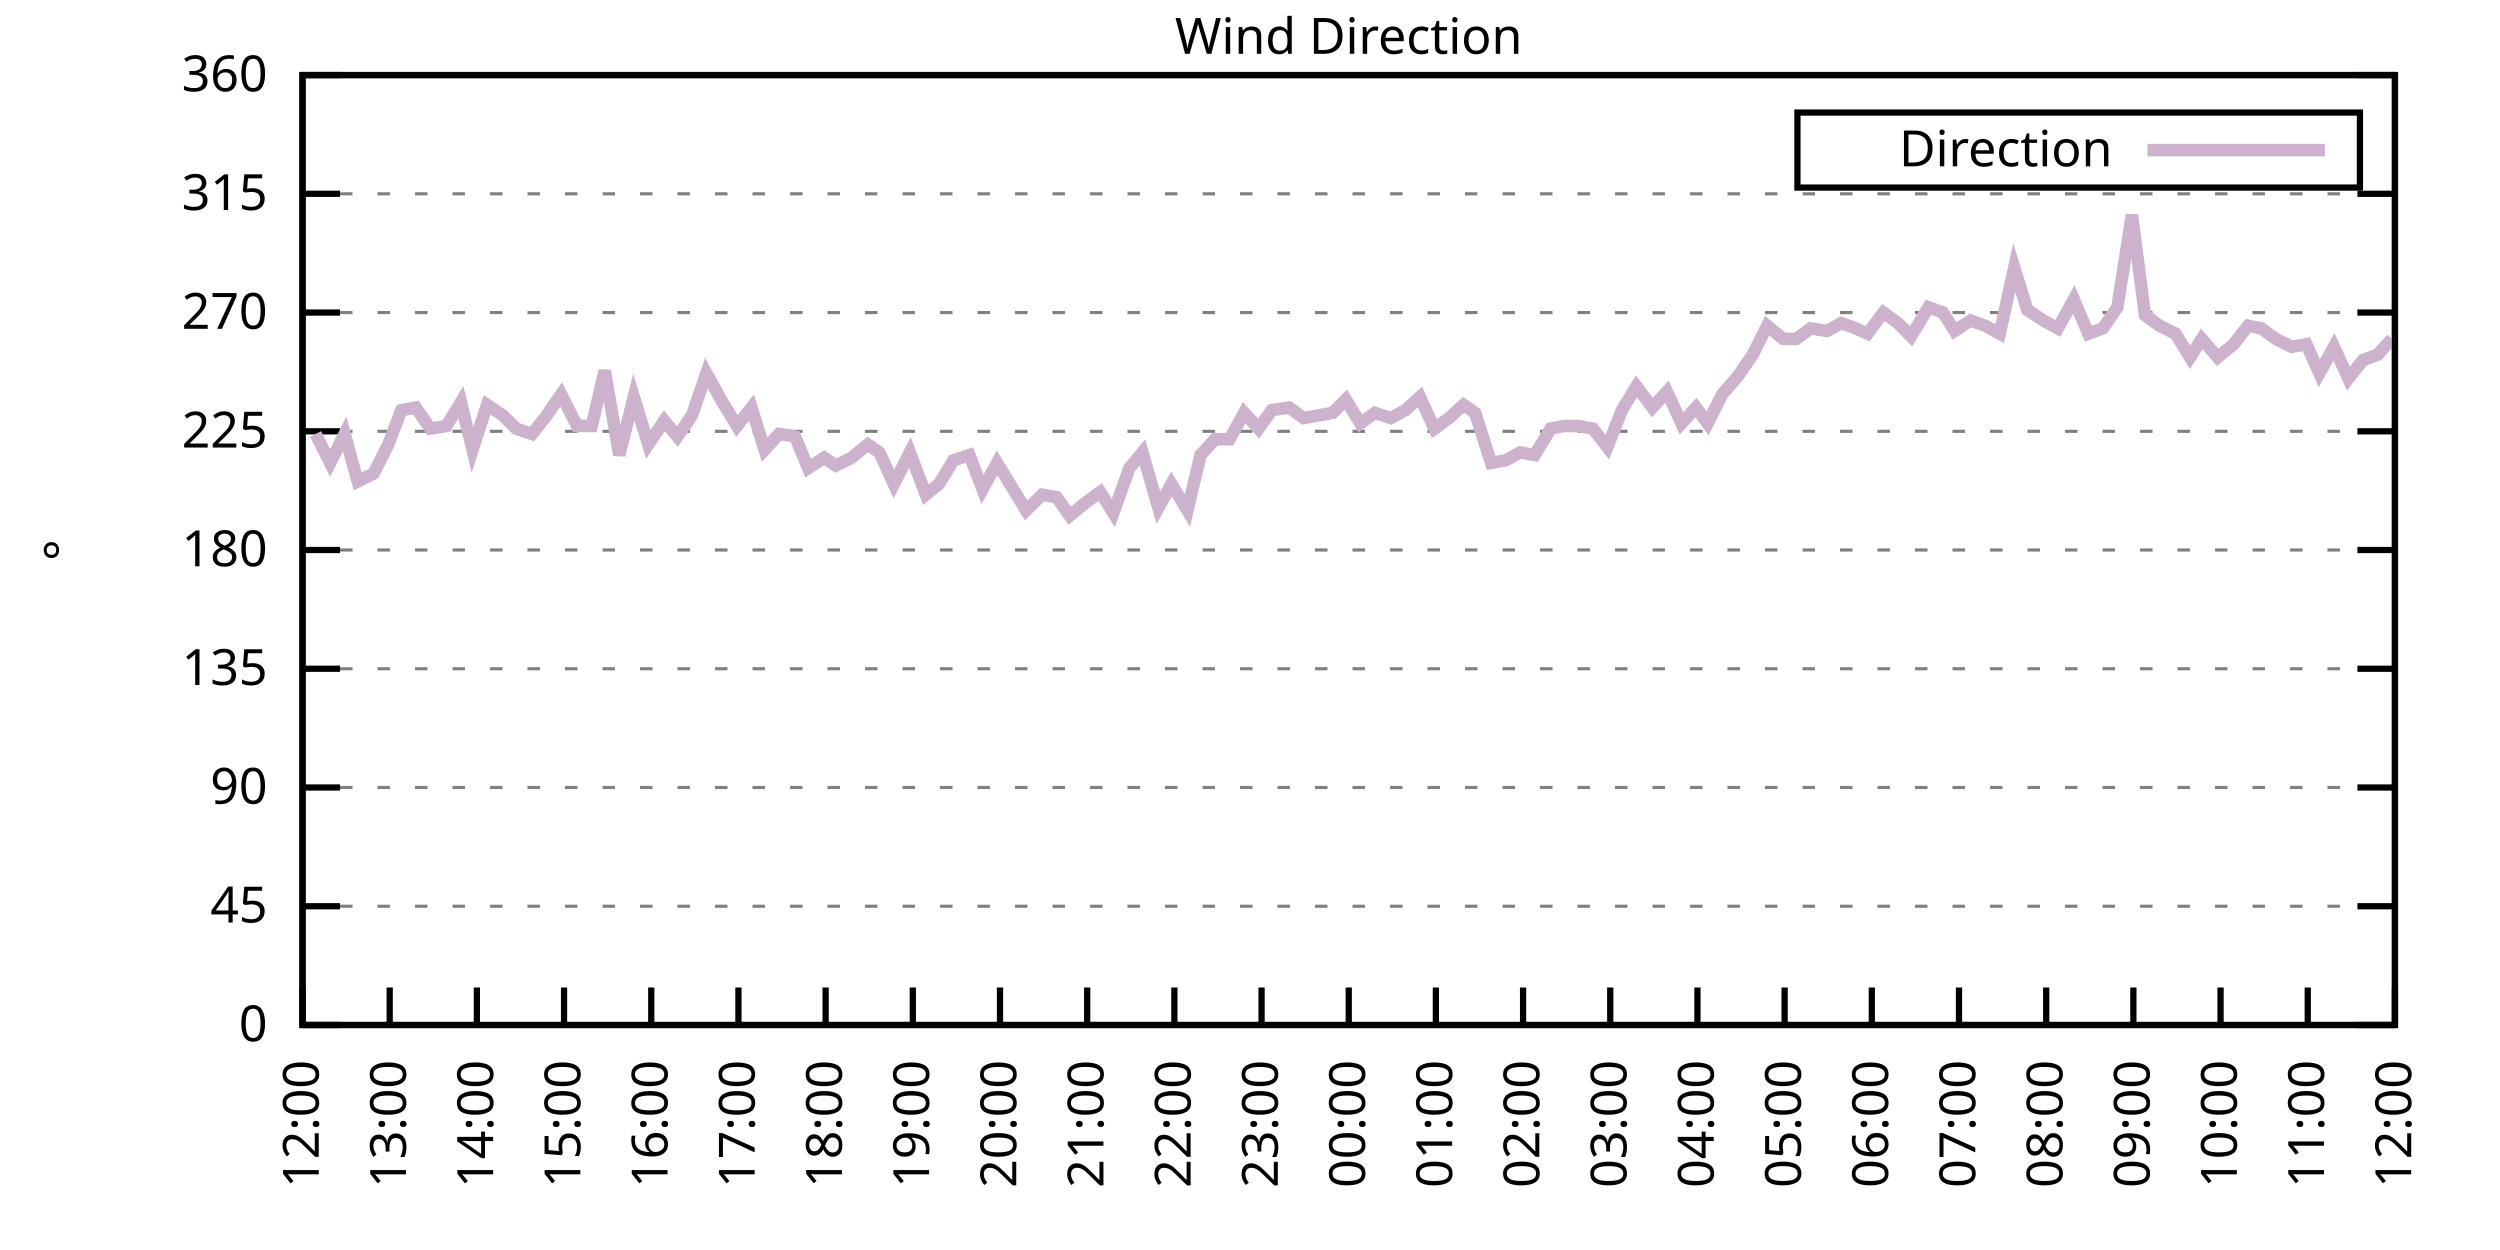
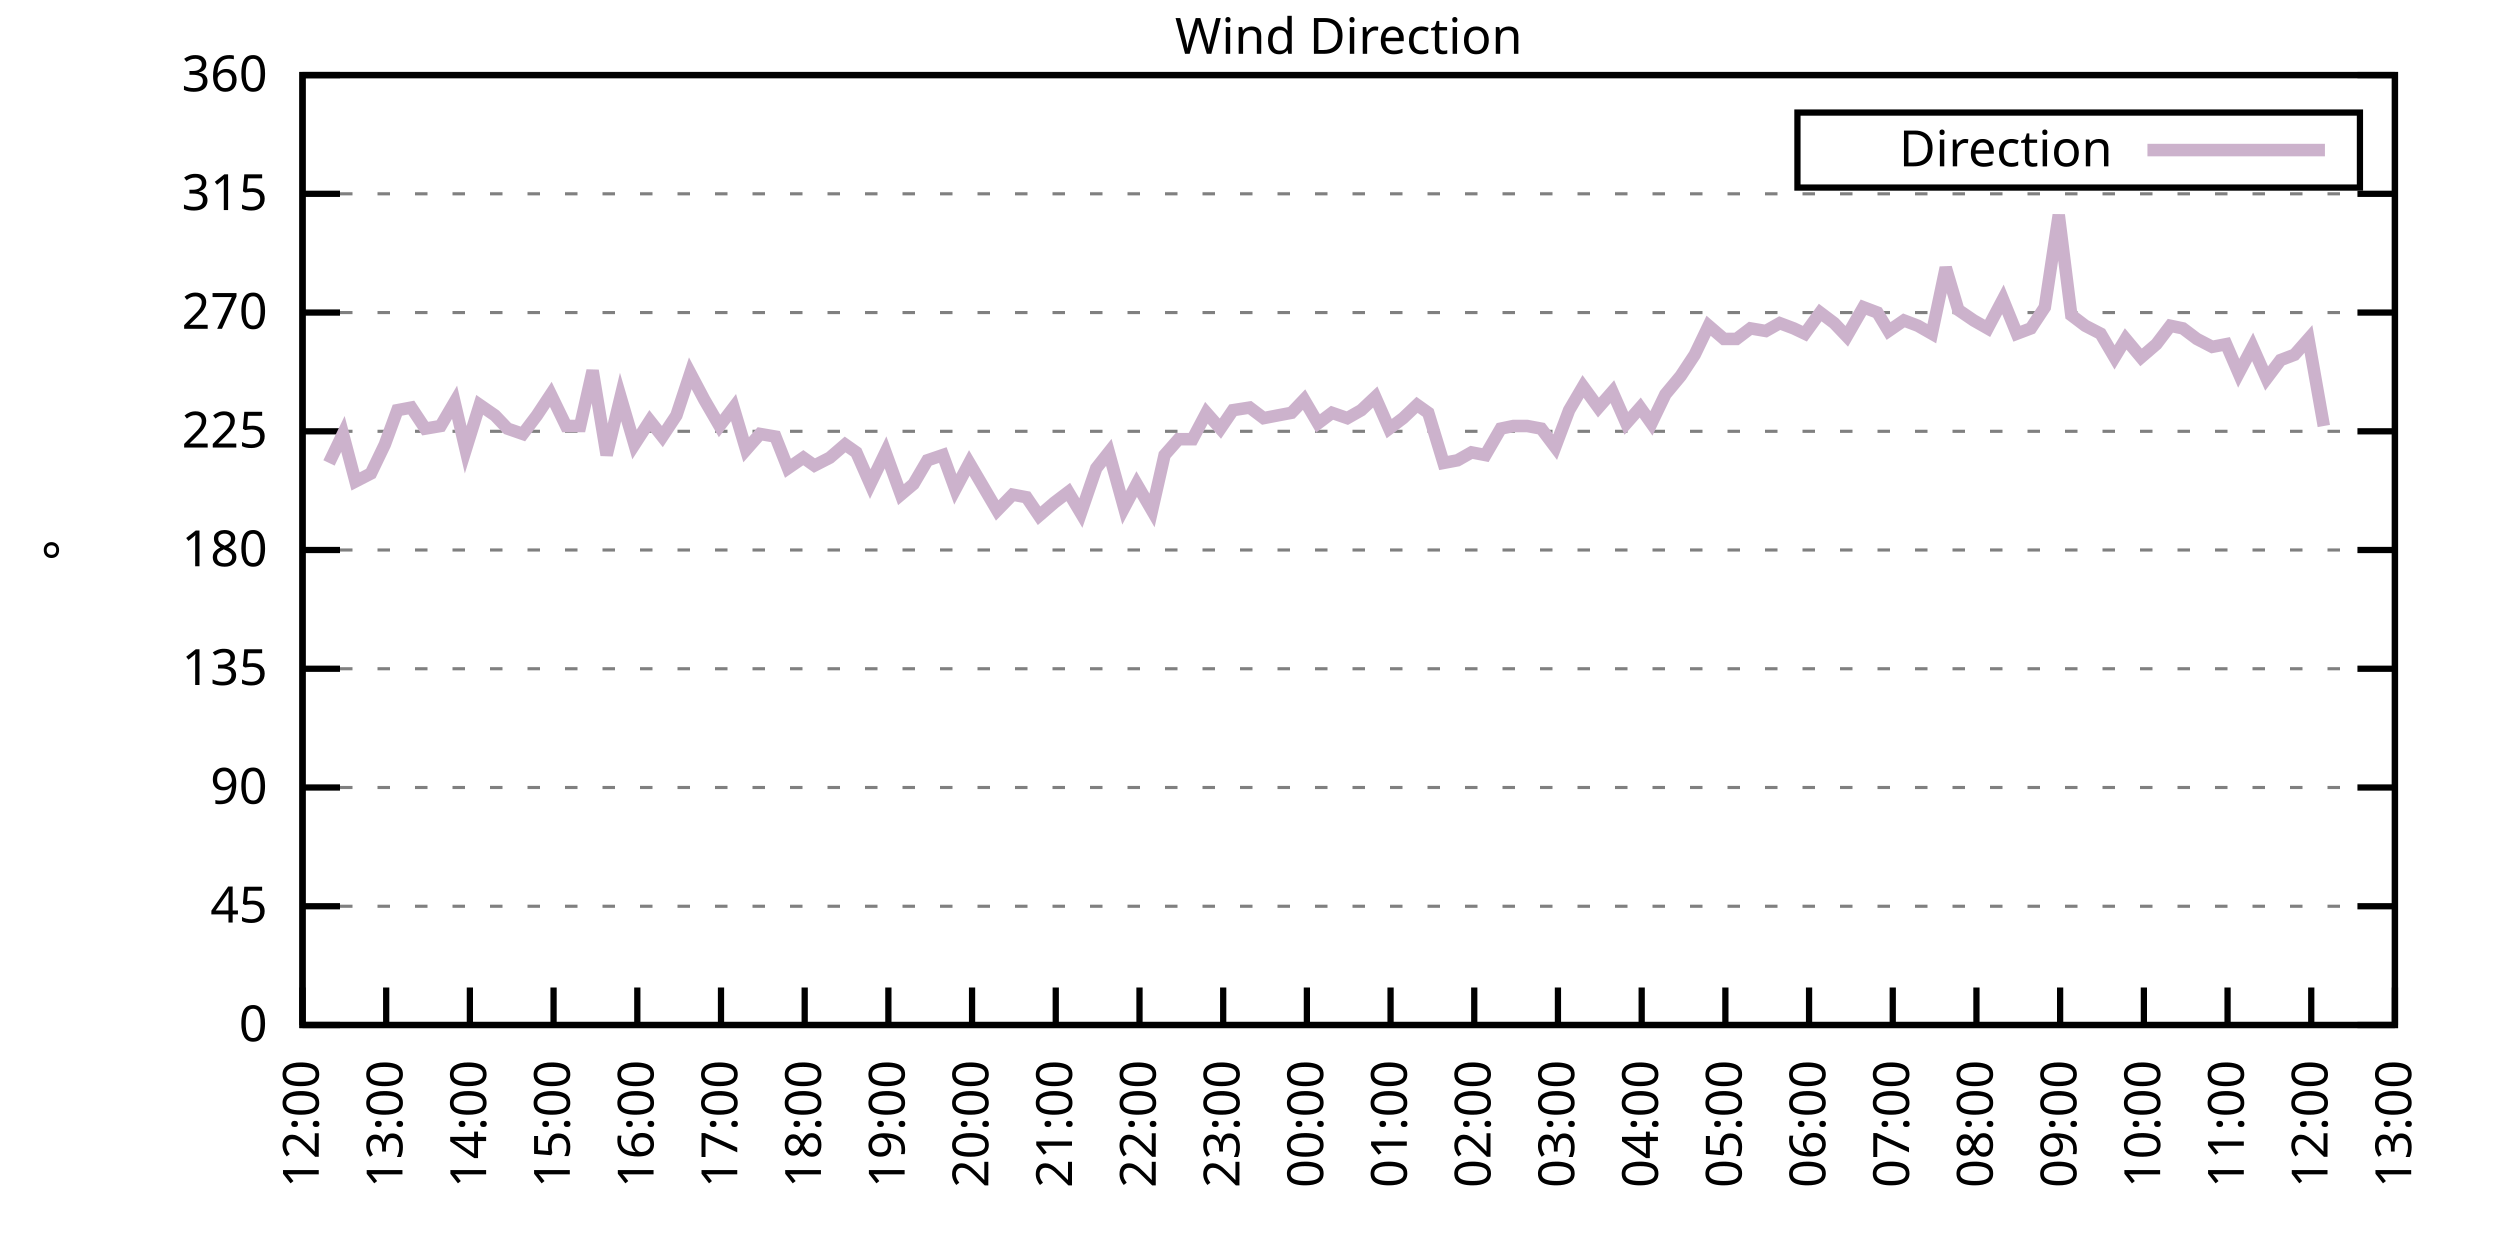
<svg xmlns="http://www.w3.org/2000/svg" xmlns:xlink="http://www.w3.org/1999/xlink" width="400" height="200" viewBox="0 0 400 200">
  <g id="gnuplot_canvas">
    <rect x="0" y="0" width="400" height="200" fill="none" />
    <defs>
      <circle id="gpDot" r="0.5" stroke-width="0.5" stroke="currentColor" />
      <path id="gpPt0" stroke-width="0.333" stroke="currentColor" d="M-1,0 h2 M0,-1 v2" />
      <path id="gpPt1" stroke-width="0.333" stroke="currentColor" d="M-1,-1 L1,1 M1,-1 L-1,1" />
      <path id="gpPt2" stroke-width="0.333" stroke="currentColor" d="M-1,0 L1,0 M0,-1 L0,1 M-1,-1 L1,1 M-1,1 L1,-1" />
      <rect id="gpPt3" stroke-width="0.333" stroke="currentColor" x="-1" y="-1" width="2" height="2" />
      <rect id="gpPt4" stroke-width="0.333" stroke="currentColor" fill="currentColor" x="-1" y="-1" width="2" height="2" />
      <circle id="gpPt5" stroke-width="0.333" stroke="currentColor" cx="0" cy="0" r="1" />
      <use xlink:href="#gpPt5" id="gpPt6" fill="currentColor" stroke="none" />
      <path id="gpPt7" stroke-width="0.333" stroke="currentColor" d="M0,-1.33 L-1.33,0.67 L1.33,0.67 z" />
      <use xlink:href="#gpPt7" id="gpPt8" fill="currentColor" stroke="none" />
      <use xlink:href="#gpPt7" id="gpPt9" stroke="currentColor" transform="rotate(180)" />
      <use xlink:href="#gpPt9" id="gpPt10" fill="currentColor" stroke="none" />
      <use xlink:href="#gpPt3" id="gpPt11" stroke="currentColor" transform="rotate(45)" />
      <use xlink:href="#gpPt11" id="gpPt12" fill="currentColor" stroke="none" />
      <path id="gpPt13" stroke-width="0.333" stroke="currentColor" d="M0,1.330 L1.265,0.411 L0.782,-1.067 L-0.782,-1.076 L-1.265,0.411 z" />
      <use xlink:href="#gpPt13" id="gpPt14" fill="currentColor" stroke="none" />
      <filter id="textbox" filterUnits="objectBoundingBox" x="0" y="0" height="1" width="1">
        <feFlood flood-color="white" flood-opacity="1" result="bgnd" />
        <feComposite in="SourceGraphic" in2="bgnd" operator="atop" />
      </filter>
      <filter id="greybox" filterUnits="objectBoundingBox" x="0" y="0" height="1" width="1">
        <feFlood flood-color="lightgrey" flood-opacity="1" result="grey" />
        <feComposite in="SourceGraphic" in2="grey" operator="atop" />
      </filter>
    </defs>
    <g fill="none" color="white" stroke="currentColor" stroke-width="1.00" stroke-linecap="butt" stroke-linejoin="miter">
</g>
    <g fill="none" color="black" stroke="currentColor" stroke-width="1.00" stroke-linecap="butt" stroke-linejoin="miter">
      <g stroke="none" shape-rendering="crispEdges">
        <polygon fill="rgb(255, 255, 255)" points="48.40,164.00 383.18,164.00 383.18,12.02 48.40,12.02 " />
      </g>
    </g>
    <g fill="none" color="black" stroke="currentColor" stroke-width="1.00" stroke-linecap="butt" stroke-linejoin="miter">
</g>
    <g fill="none" color="black" stroke="black" stroke-width="0.50" stroke-linecap="butt" stroke-linejoin="miter">
</g>
    <g fill="none" color="gray" stroke="currentColor" stroke-width="0.50" stroke-linecap="butt" stroke-linejoin="miter">
      <path stroke="gray" stroke-dasharray="2,4" class="gridline" d="M48.40,164.00 L383.19,164.00  " />
    </g>
    <g fill="none" color="gray" stroke="gray" stroke-width="1.00" stroke-linecap="butt" stroke-linejoin="miter">
</g>
    <g fill="none" color="black" stroke="currentColor" stroke-width="1.00" stroke-linecap="butt" stroke-linejoin="miter">
      <path stroke="black" d="M48.40,164.00 L54.40,164.00 M383.19,164.00 L377.19,164.00  " />
      <g transform="translate(42.80,166.60)" stroke="none" fill="black" font-family="Sans" font-size="8.00" text-anchor="end">
        <text>
          <tspan font-family="Sans"> 0</tspan>
        </text>
      </g>
    </g>
    <g fill="none" color="black" stroke="currentColor" stroke-width="1.00" stroke-linecap="butt" stroke-linejoin="miter">
</g>
    <g fill="none" color="black" stroke="black" stroke-width="0.50" stroke-linecap="butt" stroke-linejoin="miter">
</g>
    <g fill="none" color="gray" stroke="currentColor" stroke-width="0.50" stroke-linecap="butt" stroke-linejoin="miter">
      <path stroke="gray" stroke-dasharray="2,4" class="gridline" d="M48.40,145.00 L383.19,145.00  " />
    </g>
    <g fill="none" color="gray" stroke="gray" stroke-width="1.00" stroke-linecap="butt" stroke-linejoin="miter">
</g>
    <g fill="none" color="black" stroke="currentColor" stroke-width="1.00" stroke-linecap="butt" stroke-linejoin="miter">
      <path stroke="black" d="M48.40,145.00 L54.40,145.00 M383.19,145.00 L377.19,145.00  " />
      <g transform="translate(42.80,147.60)" stroke="none" fill="black" font-family="Sans" font-size="8.00" text-anchor="end">
        <text>
          <tspan font-family="Sans"> 45</tspan>
        </text>
      </g>
    </g>
    <g fill="none" color="black" stroke="currentColor" stroke-width="1.00" stroke-linecap="butt" stroke-linejoin="miter">
</g>
    <g fill="none" color="black" stroke="black" stroke-width="0.50" stroke-linecap="butt" stroke-linejoin="miter">
</g>
    <g fill="none" color="gray" stroke="currentColor" stroke-width="0.50" stroke-linecap="butt" stroke-linejoin="miter">
      <path stroke="gray" stroke-dasharray="2,4" class="gridline" d="M48.40,126.00 L383.19,126.00  " />
    </g>
    <g fill="none" color="gray" stroke="gray" stroke-width="1.00" stroke-linecap="butt" stroke-linejoin="miter">
</g>
    <g fill="none" color="black" stroke="currentColor" stroke-width="1.00" stroke-linecap="butt" stroke-linejoin="miter">
      <path stroke="black" d="M48.40,126.00 L54.40,126.00 M383.19,126.00 L377.19,126.00  " />
      <g transform="translate(42.80,128.60)" stroke="none" fill="black" font-family="Sans" font-size="8.00" text-anchor="end">
        <text>
          <tspan font-family="Sans"> 90</tspan>
        </text>
      </g>
    </g>
    <g fill="none" color="black" stroke="currentColor" stroke-width="1.00" stroke-linecap="butt" stroke-linejoin="miter">
</g>
    <g fill="none" color="black" stroke="black" stroke-width="0.50" stroke-linecap="butt" stroke-linejoin="miter">
</g>
    <g fill="none" color="gray" stroke="currentColor" stroke-width="0.50" stroke-linecap="butt" stroke-linejoin="miter">
      <path stroke="gray" stroke-dasharray="2,4" class="gridline" d="M48.40,107.00 L383.19,107.00  " />
    </g>
    <g fill="none" color="gray" stroke="gray" stroke-width="1.00" stroke-linecap="butt" stroke-linejoin="miter">
</g>
    <g fill="none" color="black" stroke="currentColor" stroke-width="1.00" stroke-linecap="butt" stroke-linejoin="miter">
      <path stroke="black" d="M48.40,107.00 L54.40,107.00 M383.19,107.00 L377.19,107.00  " />
      <g transform="translate(42.80,109.60)" stroke="none" fill="black" font-family="Sans" font-size="8.00" text-anchor="end">
        <text>
          <tspan font-family="Sans"> 135</tspan>
        </text>
      </g>
    </g>
    <g fill="none" color="black" stroke="currentColor" stroke-width="1.00" stroke-linecap="butt" stroke-linejoin="miter">
</g>
    <g fill="none" color="black" stroke="black" stroke-width="0.50" stroke-linecap="butt" stroke-linejoin="miter">
</g>
    <g fill="none" color="gray" stroke="currentColor" stroke-width="0.50" stroke-linecap="butt" stroke-linejoin="miter">
      <path stroke="gray" stroke-dasharray="2,4" class="gridline" d="M48.40,88.00 L383.19,88.00  " />
    </g>
    <g fill="none" color="gray" stroke="gray" stroke-width="1.00" stroke-linecap="butt" stroke-linejoin="miter">
</g>
    <g fill="none" color="black" stroke="currentColor" stroke-width="1.00" stroke-linecap="butt" stroke-linejoin="miter">
      <path stroke="black" d="M48.40,88.00 L54.40,88.00 M383.19,88.00 L377.19,88.00  " />
      <g transform="translate(42.80,90.60)" stroke="none" fill="black" font-family="Sans" font-size="8.00" text-anchor="end">
        <text>
          <tspan font-family="Sans"> 180</tspan>
        </text>
      </g>
    </g>
    <g fill="none" color="black" stroke="currentColor" stroke-width="1.00" stroke-linecap="butt" stroke-linejoin="miter">
</g>
    <g fill="none" color="black" stroke="black" stroke-width="0.50" stroke-linecap="butt" stroke-linejoin="miter">
</g>
    <g fill="none" color="gray" stroke="currentColor" stroke-width="0.50" stroke-linecap="butt" stroke-linejoin="miter">
      <path stroke="gray" stroke-dasharray="2,4" class="gridline" d="M48.40,69.01 L383.19,69.01  " />
    </g>
    <g fill="none" color="gray" stroke="gray" stroke-width="1.00" stroke-linecap="butt" stroke-linejoin="miter">
</g>
    <g fill="none" color="black" stroke="currentColor" stroke-width="1.00" stroke-linecap="butt" stroke-linejoin="miter">
      <path stroke="black" d="M48.40,69.01 L54.40,69.01 M383.19,69.01 L377.19,69.01  " />
      <g transform="translate(42.80,71.61)" stroke="none" fill="black" font-family="Sans" font-size="8.00" text-anchor="end">
        <text>
          <tspan font-family="Sans"> 225</tspan>
        </text>
      </g>
    </g>
    <g fill="none" color="black" stroke="currentColor" stroke-width="1.00" stroke-linecap="butt" stroke-linejoin="miter">
</g>
    <g fill="none" color="black" stroke="black" stroke-width="0.50" stroke-linecap="butt" stroke-linejoin="miter">
</g>
    <g fill="none" color="gray" stroke="currentColor" stroke-width="0.50" stroke-linecap="butt" stroke-linejoin="miter">
      <path stroke="gray" stroke-dasharray="2,4" class="gridline" d="M48.40,50.01 L383.19,50.01  " />
    </g>
    <g fill="none" color="gray" stroke="gray" stroke-width="1.00" stroke-linecap="butt" stroke-linejoin="miter">
</g>
    <g fill="none" color="black" stroke="currentColor" stroke-width="1.00" stroke-linecap="butt" stroke-linejoin="miter">
      <path stroke="black" d="M48.40,50.01 L54.40,50.01 M383.19,50.01 L377.19,50.01  " />
      <g transform="translate(42.80,52.61)" stroke="none" fill="black" font-family="Sans" font-size="8.00" text-anchor="end">
        <text>
          <tspan font-family="Sans"> 270</tspan>
        </text>
      </g>
    </g>
    <g fill="none" color="black" stroke="currentColor" stroke-width="1.00" stroke-linecap="butt" stroke-linejoin="miter">
</g>
    <g fill="none" color="black" stroke="black" stroke-width="0.50" stroke-linecap="butt" stroke-linejoin="miter">
</g>
    <g fill="none" color="gray" stroke="currentColor" stroke-width="0.50" stroke-linecap="butt" stroke-linejoin="miter">
      <path stroke="gray" stroke-dasharray="2,4" class="gridline" d="M48.40,31.01 L383.19,31.01  " />
    </g>
    <g fill="none" color="gray" stroke="gray" stroke-width="1.00" stroke-linecap="butt" stroke-linejoin="miter">
</g>
    <g fill="none" color="black" stroke="currentColor" stroke-width="1.00" stroke-linecap="butt" stroke-linejoin="miter">
      <path stroke="black" d="M48.40,31.01 L54.40,31.01 M383.19,31.01 L377.19,31.01  " />
      <g transform="translate(42.80,33.61)" stroke="none" fill="black" font-family="Sans" font-size="8.00" text-anchor="end">
        <text>
          <tspan font-family="Sans"> 315</tspan>
        </text>
      </g>
    </g>
    <g fill="none" color="black" stroke="currentColor" stroke-width="1.00" stroke-linecap="butt" stroke-linejoin="miter">
</g>
    <g fill="none" color="black" stroke="black" stroke-width="0.50" stroke-linecap="butt" stroke-linejoin="miter">
</g>
    <g fill="none" color="gray" stroke="currentColor" stroke-width="0.50" stroke-linecap="butt" stroke-linejoin="miter">
      <path stroke="gray" stroke-dasharray="2,4" class="gridline" d="M48.40,12.01 L383.19,12.01  " />
    </g>
    <g fill="none" color="gray" stroke="gray" stroke-width="1.00" stroke-linecap="butt" stroke-linejoin="miter">
</g>
    <g fill="none" color="black" stroke="currentColor" stroke-width="1.00" stroke-linecap="butt" stroke-linejoin="miter">
      <path stroke="black" d="M48.40,12.01 L54.40,12.01 M383.19,12.01 L377.19,12.01  " />
      <g transform="translate(42.80,14.61)" stroke="none" fill="black" font-family="Sans" font-size="8.00" text-anchor="end">
        <text>
          <tspan font-family="Sans"> 360</tspan>
        </text>
      </g>
    </g>
    <g fill="none" color="black" stroke="currentColor" stroke-width="1.00" stroke-linecap="butt" stroke-linejoin="miter">
      <path stroke="black" d="M48.40,164.00 L48.40,158.00  " />
      <g transform="translate(51.00,169.60) rotate(270.00)" stroke="none" fill="black" font-family="Sans" font-size="8.00" text-anchor="end">
        <text>
          <tspan font-family="Sans">12:00</tspan>
        </text>
      </g>
    </g>
    <g fill="none" color="black" stroke="currentColor" stroke-width="1.00" stroke-linecap="butt" stroke-linejoin="miter">
-       <path stroke="black" d="M62.35,164.00 L62.35,158.00  " />
-       <g transform="translate(64.95,169.60) rotate(270.00)" stroke="none" fill="black" font-family="Sans" font-size="8.00" text-anchor="end">
+       <path stroke="black" d="M61.79,164.00 L61.79,158.00  " />
+       <g transform="translate(64.39,169.60) rotate(270.00)" stroke="none" fill="black" font-family="Sans" font-size="8.00" text-anchor="end">
        <text>
          <tspan font-family="Sans">13:00</tspan>
        </text>
      </g>
    </g>
    <g fill="none" color="black" stroke="currentColor" stroke-width="1.00" stroke-linecap="butt" stroke-linejoin="miter">
-       <path stroke="black" d="M76.30,164.00 L76.30,158.00  " />
-       <g transform="translate(78.90,169.60) rotate(270.00)" stroke="none" fill="black" font-family="Sans" font-size="8.00" text-anchor="end">
+       <path stroke="black" d="M75.18,164.00 L75.18,158.00  " />
+       <g transform="translate(77.78,169.60) rotate(270.00)" stroke="none" fill="black" font-family="Sans" font-size="8.00" text-anchor="end">
        <text>
          <tspan font-family="Sans">14:00</tspan>
        </text>
      </g>
    </g>
    <g fill="none" color="black" stroke="currentColor" stroke-width="1.00" stroke-linecap="butt" stroke-linejoin="miter">
-       <path stroke="black" d="M90.25,164.00 L90.25,158.00  " />
-       <g transform="translate(92.85,169.60) rotate(270.00)" stroke="none" fill="black" font-family="Sans" font-size="8.00" text-anchor="end">
+       <path stroke="black" d="M88.57,164.00 L88.57,158.00  " />
+       <g transform="translate(91.17,169.60) rotate(270.00)" stroke="none" fill="black" font-family="Sans" font-size="8.00" text-anchor="end">
        <text>
          <tspan font-family="Sans">15:00</tspan>
        </text>
      </g>
    </g>
    <g fill="none" color="black" stroke="currentColor" stroke-width="1.00" stroke-linecap="butt" stroke-linejoin="miter">
-       <path stroke="black" d="M104.20,164.00 L104.20,158.00  " />
-       <g transform="translate(106.80,169.60) rotate(270.00)" stroke="none" fill="black" font-family="Sans" font-size="8.00" text-anchor="end">
+       <path stroke="black" d="M101.97,164.00 L101.97,158.00  " />
+       <g transform="translate(104.57,169.60) rotate(270.00)" stroke="none" fill="black" font-family="Sans" font-size="8.00" text-anchor="end">
        <text>
          <tspan font-family="Sans">16:00</tspan>
        </text>
      </g>
    </g>
    <g fill="none" color="black" stroke="currentColor" stroke-width="1.00" stroke-linecap="butt" stroke-linejoin="miter">
-       <path stroke="black" d="M118.15,164.00 L118.15,158.00  " />
-       <g transform="translate(120.75,169.60) rotate(270.00)" stroke="none" fill="black" font-family="Sans" font-size="8.00" text-anchor="end">
+       <path stroke="black" d="M115.36,164.00 L115.36,158.00  " />
+       <g transform="translate(117.96,169.60) rotate(270.00)" stroke="none" fill="black" font-family="Sans" font-size="8.00" text-anchor="end">
        <text>
          <tspan font-family="Sans">17:00</tspan>
        </text>
      </g>
    </g>
    <g fill="none" color="black" stroke="currentColor" stroke-width="1.00" stroke-linecap="butt" stroke-linejoin="miter">
-       <path stroke="black" d="M132.10,164.00 L132.10,158.00  " />
-       <g transform="translate(134.70,169.60) rotate(270.00)" stroke="none" fill="black" font-family="Sans" font-size="8.00" text-anchor="end">
+       <path stroke="black" d="M128.75,164.00 L128.75,158.00  " />
+       <g transform="translate(131.35,169.60) rotate(270.00)" stroke="none" fill="black" font-family="Sans" font-size="8.00" text-anchor="end">
        <text>
          <tspan font-family="Sans">18:00</tspan>
        </text>
      </g>
    </g>
    <g fill="none" color="black" stroke="currentColor" stroke-width="1.00" stroke-linecap="butt" stroke-linejoin="miter">
-       <path stroke="black" d="M146.05,164.00 L146.05,158.00  " />
-       <g transform="translate(148.65,169.60) rotate(270.00)" stroke="none" fill="black" font-family="Sans" font-size="8.00" text-anchor="end">
+       <path stroke="black" d="M142.14,164.00 L142.14,158.00  " />
+       <g transform="translate(144.74,169.60) rotate(270.00)" stroke="none" fill="black" font-family="Sans" font-size="8.00" text-anchor="end">
        <text>
          <tspan font-family="Sans">19:00</tspan>
        </text>
      </g>
    </g>
    <g fill="none" color="black" stroke="currentColor" stroke-width="1.00" stroke-linecap="butt" stroke-linejoin="miter">
-       <path stroke="black" d="M160.00,164.00 L160.00,158.00  " />
-       <g transform="translate(162.60,169.60) rotate(270.00)" stroke="none" fill="black" font-family="Sans" font-size="8.00" text-anchor="end">
+       <path stroke="black" d="M155.53,164.00 L155.53,158.00  " />
+       <g transform="translate(158.13,169.60) rotate(270.00)" stroke="none" fill="black" font-family="Sans" font-size="8.00" text-anchor="end">
        <text>
          <tspan font-family="Sans">20:00</tspan>
        </text>
      </g>
    </g>
    <g fill="none" color="black" stroke="currentColor" stroke-width="1.00" stroke-linecap="butt" stroke-linejoin="miter">
-       <path stroke="black" d="M173.95,164.00 L173.95,158.00  " />
-       <g transform="translate(176.55,169.60) rotate(270.00)" stroke="none" fill="black" font-family="Sans" font-size="8.00" text-anchor="end">
+       <path stroke="black" d="M168.92,164.00 L168.92,158.00  " />
+       <g transform="translate(171.52,169.60) rotate(270.00)" stroke="none" fill="black" font-family="Sans" font-size="8.00" text-anchor="end">
        <text>
          <tspan font-family="Sans">21:00</tspan>
        </text>
      </g>
    </g>
    <g fill="none" color="black" stroke="currentColor" stroke-width="1.00" stroke-linecap="butt" stroke-linejoin="miter">
-       <path stroke="black" d="M187.90,164.00 L187.90,158.00  " />
-       <g transform="translate(190.50,169.60) rotate(270.00)" stroke="none" fill="black" font-family="Sans" font-size="8.00" text-anchor="end">
+       <path stroke="black" d="M182.32,164.00 L182.32,158.00  " />
+       <g transform="translate(184.92,169.60) rotate(270.00)" stroke="none" fill="black" font-family="Sans" font-size="8.00" text-anchor="end">
        <text>
          <tspan font-family="Sans">22:00</tspan>
        </text>
      </g>
    </g>
    <g fill="none" color="black" stroke="currentColor" stroke-width="1.00" stroke-linecap="butt" stroke-linejoin="miter">
-       <path stroke="black" d="M201.85,164.00 L201.85,158.00  " />
-       <g transform="translate(204.45,169.60) rotate(270.00)" stroke="none" fill="black" font-family="Sans" font-size="8.00" text-anchor="end">
+       <path stroke="black" d="M195.71,164.00 L195.71,158.00  " />
+       <g transform="translate(198.31,169.60) rotate(270.00)" stroke="none" fill="black" font-family="Sans" font-size="8.00" text-anchor="end">
        <text>
          <tspan font-family="Sans">23:00</tspan>
        </text>
      </g>
    </g>
    <g fill="none" color="black" stroke="currentColor" stroke-width="1.00" stroke-linecap="butt" stroke-linejoin="miter">
-       <path stroke="black" d="M215.80,164.00 L215.80,158.00  " />
-       <g transform="translate(218.40,169.60) rotate(270.00)" stroke="none" fill="black" font-family="Sans" font-size="8.00" text-anchor="end">
+       <path stroke="black" d="M209.10,164.00 L209.10,158.00  " />
+       <g transform="translate(211.70,169.60) rotate(270.00)" stroke="none" fill="black" font-family="Sans" font-size="8.00" text-anchor="end">
        <text>
          <tspan font-family="Sans">00:00</tspan>
        </text>
      </g>
    </g>
    <g fill="none" color="black" stroke="currentColor" stroke-width="1.00" stroke-linecap="butt" stroke-linejoin="miter">
-       <path stroke="black" d="M229.74,164.00 L229.74,158.00  " />
-       <g transform="translate(232.34,169.60) rotate(270.00)" stroke="none" fill="black" font-family="Sans" font-size="8.00" text-anchor="end">
+       <path stroke="black" d="M222.49,164.00 L222.49,158.00  " />
+       <g transform="translate(225.09,169.60) rotate(270.00)" stroke="none" fill="black" font-family="Sans" font-size="8.00" text-anchor="end">
        <text>
          <tspan font-family="Sans">01:00</tspan>
        </text>
      </g>
    </g>
    <g fill="none" color="black" stroke="currentColor" stroke-width="1.00" stroke-linecap="butt" stroke-linejoin="miter">
-       <path stroke="black" d="M243.69,164.00 L243.69,158.00  " />
-       <g transform="translate(246.29,169.60) rotate(270.00)" stroke="none" fill="black" font-family="Sans" font-size="8.00" text-anchor="end">
+       <path stroke="black" d="M235.88,164.00 L235.88,158.00  " />
+       <g transform="translate(238.48,169.60) rotate(270.00)" stroke="none" fill="black" font-family="Sans" font-size="8.00" text-anchor="end">
        <text>
          <tspan font-family="Sans">02:00</tspan>
        </text>
      </g>
    </g>
    <g fill="none" color="black" stroke="currentColor" stroke-width="1.00" stroke-linecap="butt" stroke-linejoin="miter">
-       <path stroke="black" d="M257.64,164.00 L257.64,158.00  " />
-       <g transform="translate(260.24,169.60) rotate(270.00)" stroke="none" fill="black" font-family="Sans" font-size="8.00" text-anchor="end">
+       <path stroke="black" d="M249.27,164.00 L249.27,158.00  " />
+       <g transform="translate(251.87,169.60) rotate(270.00)" stroke="none" fill="black" font-family="Sans" font-size="8.00" text-anchor="end">
        <text>
          <tspan font-family="Sans">03:00</tspan>
        </text>
      </g>
    </g>
    <g fill="none" color="black" stroke="currentColor" stroke-width="1.00" stroke-linecap="butt" stroke-linejoin="miter">
-       <path stroke="black" d="M271.59,164.00 L271.59,158.00  " />
-       <g transform="translate(274.19,169.60) rotate(270.00)" stroke="none" fill="black" font-family="Sans" font-size="8.00" text-anchor="end">
+       <path stroke="black" d="M262.67,164.00 L262.67,158.00  " />
+       <g transform="translate(265.27,169.60) rotate(270.00)" stroke="none" fill="black" font-family="Sans" font-size="8.00" text-anchor="end">
        <text>
          <tspan font-family="Sans">04:00</tspan>
        </text>
      </g>
    </g>
    <g fill="none" color="black" stroke="currentColor" stroke-width="1.00" stroke-linecap="butt" stroke-linejoin="miter">
-       <path stroke="black" d="M285.54,164.00 L285.54,158.00  " />
-       <g transform="translate(288.14,169.60) rotate(270.00)" stroke="none" fill="black" font-family="Sans" font-size="8.00" text-anchor="end">
+       <path stroke="black" d="M276.06,164.00 L276.06,158.00  " />
+       <g transform="translate(278.66,169.60) rotate(270.00)" stroke="none" fill="black" font-family="Sans" font-size="8.00" text-anchor="end">
        <text>
          <tspan font-family="Sans">05:00</tspan>
        </text>
      </g>
    </g>
    <g fill="none" color="black" stroke="currentColor" stroke-width="1.00" stroke-linecap="butt" stroke-linejoin="miter">
-       <path stroke="black" d="M299.49,164.00 L299.49,158.00  " />
-       <g transform="translate(302.09,169.60) rotate(270.00)" stroke="none" fill="black" font-family="Sans" font-size="8.00" text-anchor="end">
+       <path stroke="black" d="M289.45,164.00 L289.45,158.00  " />
+       <g transform="translate(292.05,169.60) rotate(270.00)" stroke="none" fill="black" font-family="Sans" font-size="8.00" text-anchor="end">
        <text>
          <tspan font-family="Sans">06:00</tspan>
        </text>
      </g>
    </g>
    <g fill="none" color="black" stroke="currentColor" stroke-width="1.00" stroke-linecap="butt" stroke-linejoin="miter">
-       <path stroke="black" d="M313.44,164.00 L313.44,158.00  " />
-       <g transform="translate(316.04,169.60) rotate(270.00)" stroke="none" fill="black" font-family="Sans" font-size="8.00" text-anchor="end">
+       <path stroke="black" d="M302.84,164.00 L302.84,158.00  " />
+       <g transform="translate(305.44,169.60) rotate(270.00)" stroke="none" fill="black" font-family="Sans" font-size="8.00" text-anchor="end">
        <text>
          <tspan font-family="Sans">07:00</tspan>
        </text>
      </g>
    </g>
    <g fill="none" color="black" stroke="currentColor" stroke-width="1.00" stroke-linecap="butt" stroke-linejoin="miter">
-       <path stroke="black" d="M327.39,164.00 L327.39,158.00  " />
-       <g transform="translate(329.99,169.60) rotate(270.00)" stroke="none" fill="black" font-family="Sans" font-size="8.00" text-anchor="end">
+       <path stroke="black" d="M316.23,164.00 L316.23,158.00  " />
+       <g transform="translate(318.83,169.60) rotate(270.00)" stroke="none" fill="black" font-family="Sans" font-size="8.00" text-anchor="end">
        <text>
          <tspan font-family="Sans">08:00</tspan>
        </text>
      </g>
    </g>
    <g fill="none" color="black" stroke="currentColor" stroke-width="1.00" stroke-linecap="butt" stroke-linejoin="miter">
-       <path stroke="black" d="M341.34,164.00 L341.34,158.00  " />
-       <g transform="translate(343.94,169.60) rotate(270.00)" stroke="none" fill="black" font-family="Sans" font-size="8.00" text-anchor="end">
+       <path stroke="black" d="M329.62,164.00 L329.62,158.00  " />
+       <g transform="translate(332.22,169.60) rotate(270.00)" stroke="none" fill="black" font-family="Sans" font-size="8.00" text-anchor="end">
        <text>
          <tspan font-family="Sans">09:00</tspan>
        </text>
      </g>
    </g>
    <g fill="none" color="black" stroke="currentColor" stroke-width="1.00" stroke-linecap="butt" stroke-linejoin="miter">
-       <path stroke="black" d="M355.29,164.00 L355.29,158.00  " />
-       <g transform="translate(357.89,169.60) rotate(270.00)" stroke="none" fill="black" font-family="Sans" font-size="8.00" text-anchor="end">
+       <path stroke="black" d="M343.02,164.00 L343.02,158.00  " />
+       <g transform="translate(345.62,169.60) rotate(270.00)" stroke="none" fill="black" font-family="Sans" font-size="8.00" text-anchor="end">
        <text>
          <tspan font-family="Sans">10:00</tspan>
        </text>
      </g>
    </g>
    <g fill="none" color="black" stroke="currentColor" stroke-width="1.00" stroke-linecap="butt" stroke-linejoin="miter">
-       <path stroke="black" d="M369.24,164.00 L369.24,158.00  " />
-       <g transform="translate(371.84,169.60) rotate(270.00)" stroke="none" fill="black" font-family="Sans" font-size="8.00" text-anchor="end">
+       <path stroke="black" d="M356.41,164.00 L356.41,158.00  " />
+       <g transform="translate(359.01,169.60) rotate(270.00)" stroke="none" fill="black" font-family="Sans" font-size="8.00" text-anchor="end">
        <text>
          <tspan font-family="Sans">11:00</tspan>
+         </text>
+       </g>
+     </g>
+     <g fill="none" color="black" stroke="currentColor" stroke-width="1.00" stroke-linecap="butt" stroke-linejoin="miter">
+       <path stroke="black" d="M369.80,164.00 L369.80,158.00  " />
+       <g transform="translate(372.40,169.60) rotate(270.00)" stroke="none" fill="black" font-family="Sans" font-size="8.00" text-anchor="end">
+         <text>
+           <tspan font-family="Sans">12:00</tspan>
        </text>
      </g>
    </g>
    <g fill="none" color="black" stroke="currentColor" stroke-width="1.00" stroke-linecap="butt" stroke-linejoin="miter">
      <path stroke="black" d="M383.19,164.00 L383.19,158.00  " />
      <g transform="translate(385.79,169.60) rotate(270.00)" stroke="none" fill="black" font-family="Sans" font-size="8.00" text-anchor="end">
        <text>
-           <tspan font-family="Sans">12:00</tspan>
+           <tspan font-family="Sans">13:00</tspan>
        </text>
      </g>
    </g>
    <g fill="none" color="black" stroke="currentColor" stroke-width="1.00" stroke-linecap="butt" stroke-linejoin="miter">
</g>
    <g fill="none" color="black" stroke="currentColor" stroke-width="1.00" stroke-linecap="butt" stroke-linejoin="miter">
      <path stroke="black" d="M48.40,12.01 L48.40,164.00 L383.19,164.00 L383.19,12.01 L48.40,12.01 Z  " />
    </g>
    <g fill="none" color="black" stroke="currentColor" stroke-width="1.00" stroke-linecap="butt" stroke-linejoin="miter">
</g>
    <g fill="none" color="black" stroke="currentColor" stroke-width="1.00" stroke-linecap="butt" stroke-linejoin="miter">
      <path stroke="black" d="M287.59,30.01 L287.59,18.01 L377.59,18.01 L377.59,30.01 L287.59,30.01 Z  " />
    </g>
    <g id="Wind_direction_plot_1">
      <g fill="none" color="white" stroke="black" stroke-width="2.00" stroke-linecap="butt" stroke-linejoin="miter">
</g>
      <g fill="none" color="black" stroke="currentColor" stroke-width="2.00" stroke-linecap="butt" stroke-linejoin="miter">
        <g transform="translate(337.99,26.61)" stroke="none" fill="black" font-family="Sans" font-size="8.00" text-anchor="end">
          <text>
            <tspan font-family="Sans">Direction</tspan>
          </text>
        </g>
      </g>
      <g fill="none" color="black" stroke="currentColor" stroke-width="2.00" stroke-linecap="butt" stroke-linejoin="miter">
-         <path stroke="rgb(204, 178, 204)" d="M343.59,24.01 L371.99,24.01 M50.49,69.43 L52.82,74.07 L55.14,69.43 L57.23,77.03 L59.79,75.76 L62.12,71.12   L64.21,65.63 L66.53,65.21 L68.86,68.58 L71.42,68.16 L73.74,64.36 L75.60,71.96 L77.93,64.78 L80.48,66.47   L82.58,68.58 L85.13,69.43 L87.46,66.47 L89.78,63.10 L92.34,68.16 L94.67,68.16 L96.76,59.30 L99.08,72.81   L101.41,63.52 L103.73,71.12 L106.29,67.32 L108.38,69.85 L110.71,66.47 L113.03,59.72 L115.36,63.94 L117.92,68.16   L120.24,65.21 L122.33,71.96 L124.66,69.43 L127.22,69.85 L129.31,74.92 L131.87,73.23 L133.72,74.49 L136.28,73.23   L138.84,71.12 L140.70,72.38 L143.02,77.45 L145.58,72.38 L148.14,79.14 L150.23,77.45 L152.56,73.65 L155.11,72.81   L157.21,78.29 L159.53,74.07 L161.86,77.87 L164.18,81.67 L166.74,79.14 L169.06,79.56 L171.16,82.52 L173.71,80.41   L176.04,78.72 L178.13,82.09 L180.69,74.92 L182.78,72.38 L185.34,81.25 L187.43,77.45 L189.99,81.67 L192.08,72.81   L194.41,70.27 L196.73,70.27 L199.06,66.05 L201.38,68.58 L203.47,65.63 L206.26,65.21 L208.59,66.90 L210.91,66.47   L213.24,66.05 L215.33,63.94 L217.65,67.74 L219.98,66.05 L222.54,66.90 L224.86,65.63 L227.19,63.52 L229.51,68.58   L231.84,66.90 L234.16,64.78 L236.02,66.05 L238.58,74.07 L240.90,73.65 L243.23,72.38 L245.55,72.81 L248.11,68.58   L250.20,68.16 L252.53,68.16 L254.85,68.58 L257.18,71.54 L259.50,65.63 L261.83,61.83 L264.39,65.21 L266.71,62.67   L269.04,67.74 L271.36,65.21 L273.22,67.74 L275.55,63.10 L278.10,60.14 L280.43,56.76 L282.75,52.12 L285.31,54.23   L287.40,54.23 L289.73,52.54 L292.29,52.96 L294.61,51.70 L296.94,52.54 L298.80,53.39 L301.35,50.01 L303.68,51.70   L305.77,53.81 L308.56,49.16 L310.88,50.01 L312.74,52.96 L315.30,51.27 L317.63,52.12 L319.95,53.39 L322.28,42.83   L324.37,49.59 L326.93,51.27 L329.25,52.54 L331.81,47.90 L334.13,53.39 L336.46,52.54 L338.78,49.16 L341.11,34.39   L343.20,50.43 L345.53,52.12 L348.08,53.39 L350.41,57.18 L352.27,54.23 L354.83,57.18 L357.38,55.07 L359.71,52.12   L361.80,52.54 L364.13,54.23 L366.68,55.50 L369.01,55.07 L371.10,59.72 L373.43,55.50 L375.75,60.56 L378.08,57.61   L380.40,56.76 L382.73,54.23  " />
+         <path stroke="rgb(204, 178, 204)" d="M343.59,24.01 L371.99,24.01 M52.64,74.07 L54.87,69.43 L56.88,77.03 L59.34,75.76 L61.57,71.12 L63.58,65.63   L65.81,65.21 L68.04,68.58 L70.50,68.16 L72.73,64.36 L74.51,71.96 L76.75,64.78 L79.20,66.47 L81.21,68.58   L83.66,69.43 L85.90,66.47 L88.13,63.10 L90.58,68.16 L92.82,68.16 L94.82,59.30 L97.06,72.81 L99.29,63.52   L101.52,71.12 L103.98,67.32 L105.98,69.85 L108.22,66.47 L110.45,59.72 L112.68,63.94 L115.13,68.16 L117.37,65.21   L119.38,71.96 L121.61,69.43 L124.06,69.85 L126.07,74.92 L128.53,73.23 L130.31,74.49 L132.77,73.23 L135.22,71.12   L137.01,72.38 L139.24,77.45 L141.69,72.38 L144.15,79.14 L146.16,77.45 L148.39,73.65 L150.85,72.81 L152.85,78.29   L155.09,74.07 L157.32,77.87 L159.55,81.67 L162.01,79.14 L164.24,79.56 L166.25,82.52 L168.70,80.41 L170.93,78.72   L172.94,82.09 L175.40,74.92 L177.41,72.38 L179.86,81.25 L181.87,77.45 L184.32,81.67 L186.33,72.81 L188.57,70.27   L190.80,70.27 L193.03,66.05 L195.26,68.58 L197.27,65.63 L199.95,65.21 L202.18,66.90 L204.41,66.47 L206.64,66.05   L208.65,63.94 L210.88,67.74 L213.12,66.05 L215.57,66.90 L217.80,65.63 L220.04,63.52 L222.27,68.58 L224.50,66.90   L226.73,64.78 L228.52,66.05 L230.97,74.07 L233.20,73.65 L235.44,72.38 L237.67,72.81 L240.12,68.58 L242.13,68.16   L244.36,68.16 L246.60,68.58 L248.83,71.54 L251.06,65.63 L253.29,61.83 L255.75,65.21 L257.98,62.67 L260.21,67.74   L262.44,65.21 L264.23,67.74 L266.46,63.10 L268.92,60.14 L271.15,56.76 L273.38,52.12 L275.83,54.23 L277.84,54.23   L280.07,52.54 L282.53,52.96 L284.76,51.70 L286.99,52.54 L288.78,53.39 L291.23,50.01 L293.47,51.70 L295.48,53.81   L298.15,49.16 L300.39,50.01 L302.17,52.96 L304.63,51.27 L306.86,52.12 L309.09,53.39 L311.32,42.83 L313.33,49.59   L315.79,51.27 L318.02,52.54 L320.47,47.90 L322.70,53.39 L324.94,52.54 L327.17,49.16 L329.40,34.39 L331.41,50.43   L333.64,52.12 L336.10,53.39 L338.33,57.18 L340.11,54.23 L342.57,57.18 L345.02,55.07 L347.26,52.12 L349.26,52.54   L351.50,54.23 L353.95,55.50 L356.18,55.07 L358.19,59.72 L360.42,55.50 L362.66,60.56 L364.89,57.61 L367.12,56.76   L369.35,54.23 L371.81,68.16  " />
      </g>
    </g>
    <g fill="none" color="black" stroke="currentColor" stroke-width="2.00" stroke-linecap="butt" stroke-linejoin="miter">
</g>
    <g fill="none" color="black" stroke="black" stroke-width="1.00" stroke-linecap="butt" stroke-linejoin="miter">
</g>
    <g fill="none" color="black" stroke="currentColor" stroke-width="1.00" stroke-linecap="butt" stroke-linejoin="miter">
      <path stroke="black" d="M48.40,12.01 L48.40,164.00 L383.19,164.00 L383.19,12.01 L48.40,12.01 Z  " />
      <g transform="translate(12.80,88.01) rotate(270.00)" stroke="none" fill="black" font-family="Sans" font-size="8.00" text-anchor="middle">
        <text>
          <tspan font-family="Sans">°</tspan>
        </text>
      </g>
    </g>
    <g fill="none" color="black" stroke="currentColor" stroke-width="1.00" stroke-linecap="butt" stroke-linejoin="miter">
</g>
    <g fill="none" color="black" stroke="currentColor" stroke-width="1.00" stroke-linecap="butt" stroke-linejoin="miter">
      <g transform="translate(215.79,8.61)" stroke="none" fill="black" font-family="Sans" font-size="8.00" text-anchor="middle">
        <text>
          <tspan font-family="Sans">Wind Direction</tspan>
        </text>
      </g>
    </g>
    <g fill="none" color="black" stroke="currentColor" stroke-width="1.00" stroke-linecap="butt" stroke-linejoin="miter">
</g>
  </g>
</svg>
